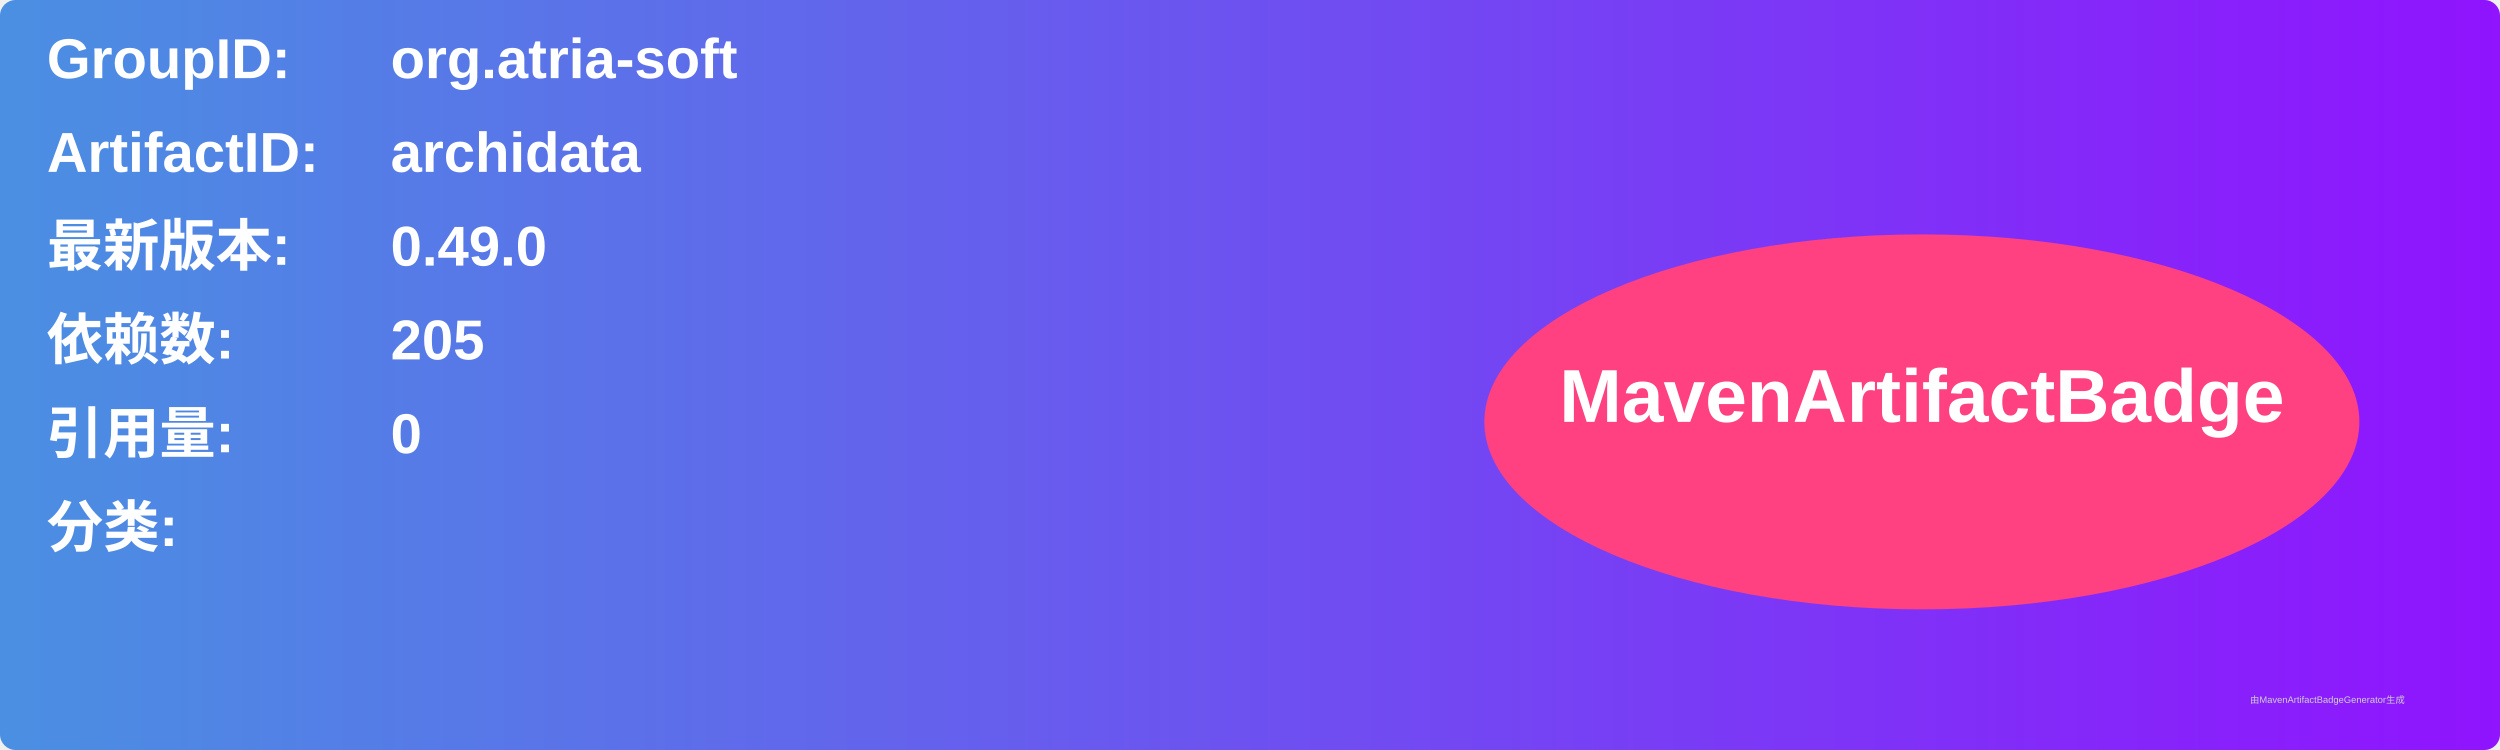
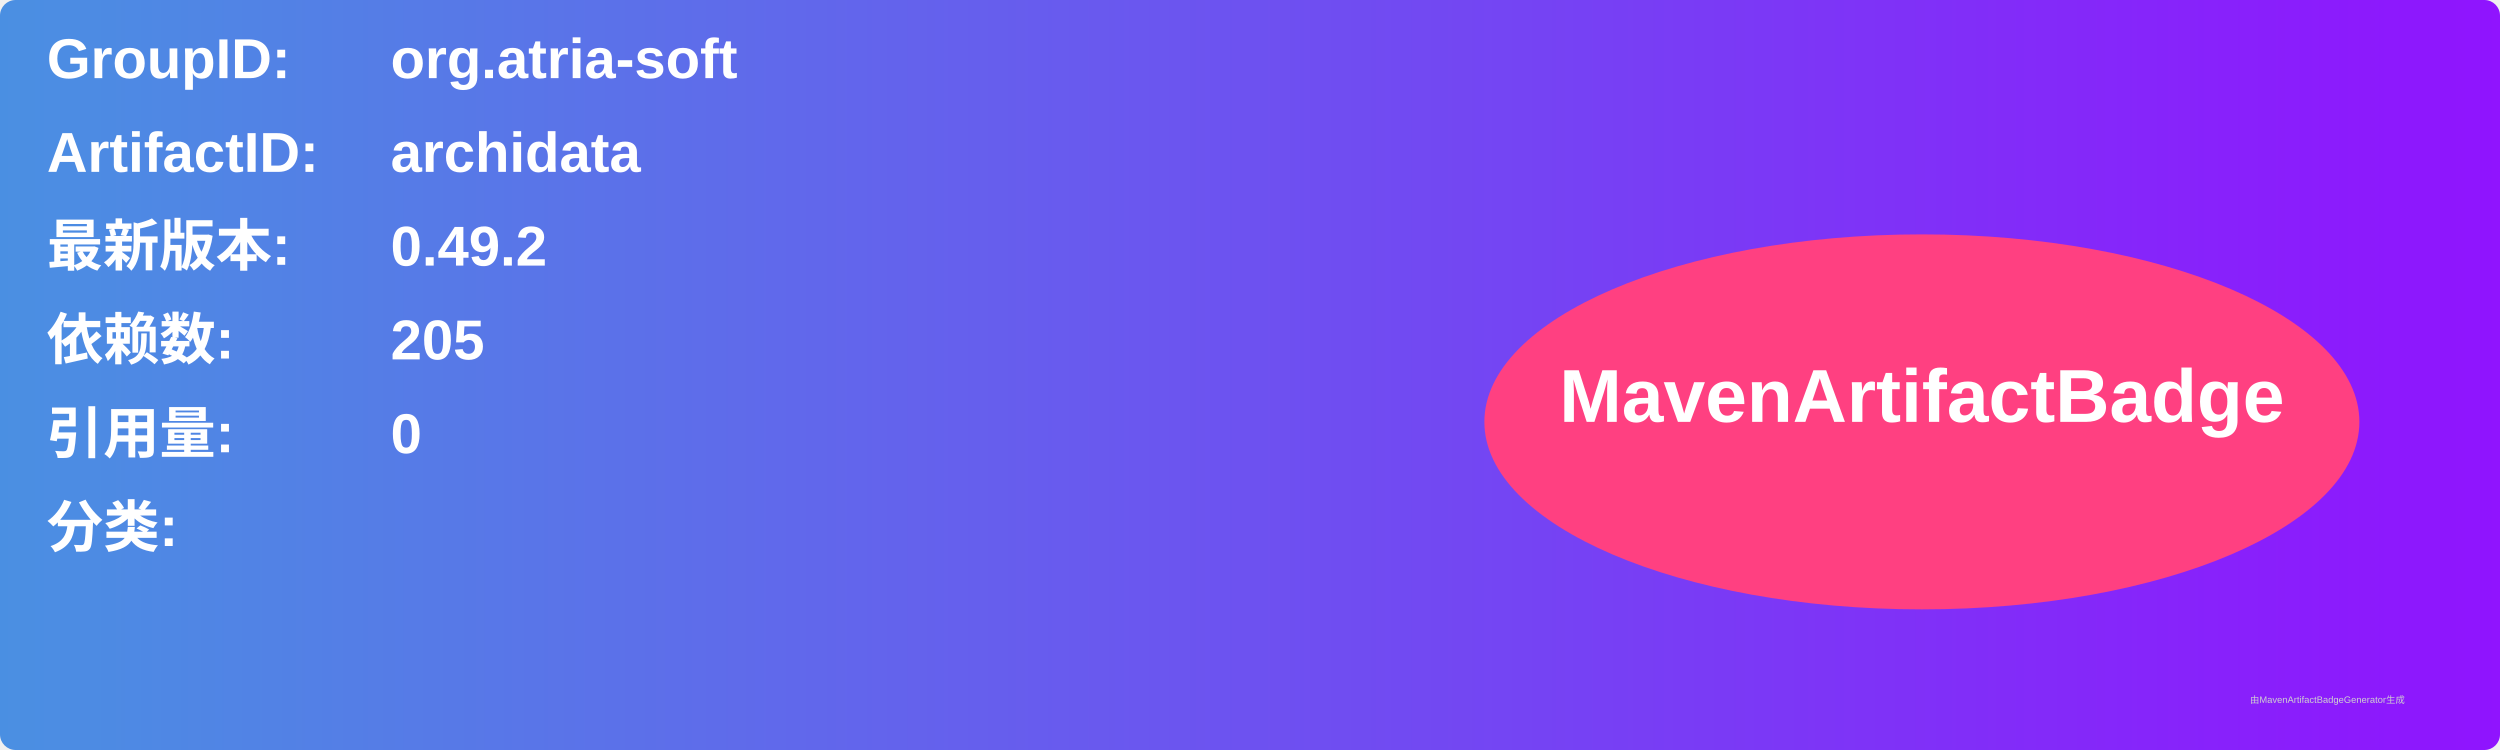
<svg xmlns="http://www.w3.org/2000/svg" width="800" height="240" viewBox="0 0 800 240">
  <linearGradient id="grad" x1="0%" y1="0%" x2="100%" y2="0%">
    <stop offset="0%" stop-color="#4a90e2" />
    <stop offset="100%" stop-color="#9013fe" />
  </linearGradient>
  <rect width="100%" height="100%" rx="5" ry="5" fill="url(#grad)" />
  <g transform="translate(15, 15)">
    <text x="0" y="10" font-family="Arial" font-size="18" fill="white" font-weight="bold" width="260">GroupID:</text>
    <text x="110" y="10" font-family="Arial" font-size="18" fill="white" font-weight="bold" width="460">org.atria-soft</text>
    <text x="0" y="40" font-family="Arial" font-size="18" fill="white" font-weight="bold" width="260">ArtifactID:</text>
    <text x="110" y="40" font-family="Arial" font-size="18" fill="white" font-weight="bold" width="460">archidata</text>
    <text x="0" y="70" font-family="Arial" font-size="18" fill="white" font-weight="bold">最新版本:</text>
    <text x="110" y="70" font-family="Arial" font-size="18" fill="white" font-weight="bold">
-       <tspan font-weight="bold">0.49.0</tspan>
+       <tspan font-weight="bold">0.49.2</tspan>
    </text>
    <text x="0" y="100" font-family="Arial" font-size="18" fill="white" font-weight="bold">依赖数: </text>
    <text x="110" y="100" font-family="Arial" font-size="18" fill="white">
      <tspan font-weight="bold">205</tspan>
    </text>
    <text x="0" y="130" font-family="Arial" font-size="18" fill="white" font-weight="bold">引用量: </text>
    <text x="110" y="130" font-family="Arial" font-size="18" fill="white">
      <tspan font-weight="bold">0</tspan>
    </text>
    <text x="0" y="160" font-family="Arial" font-size="18" fill="white" font-weight="bold">分类:</text>
    <text x="10" y="190" font-family="Arial" font-size="10" fill="white">
      <tspan font-weight="bold" />
    </text>
    <ellipse cx="600" cy="120" rx="140" ry="60" fill="#ff4081" />
    <text x="600" y="120" text-anchor="middle" font-family="Arial" font-size="24" fill="white" font-weight="bold">MavenArtifactBadge</text>
  </g>
  <text x="720" y="225" font-family="Arial" font-size="3" fill="#d0d0d0">由MavenArtifactBadgeGenerator生成</text>
</svg>
